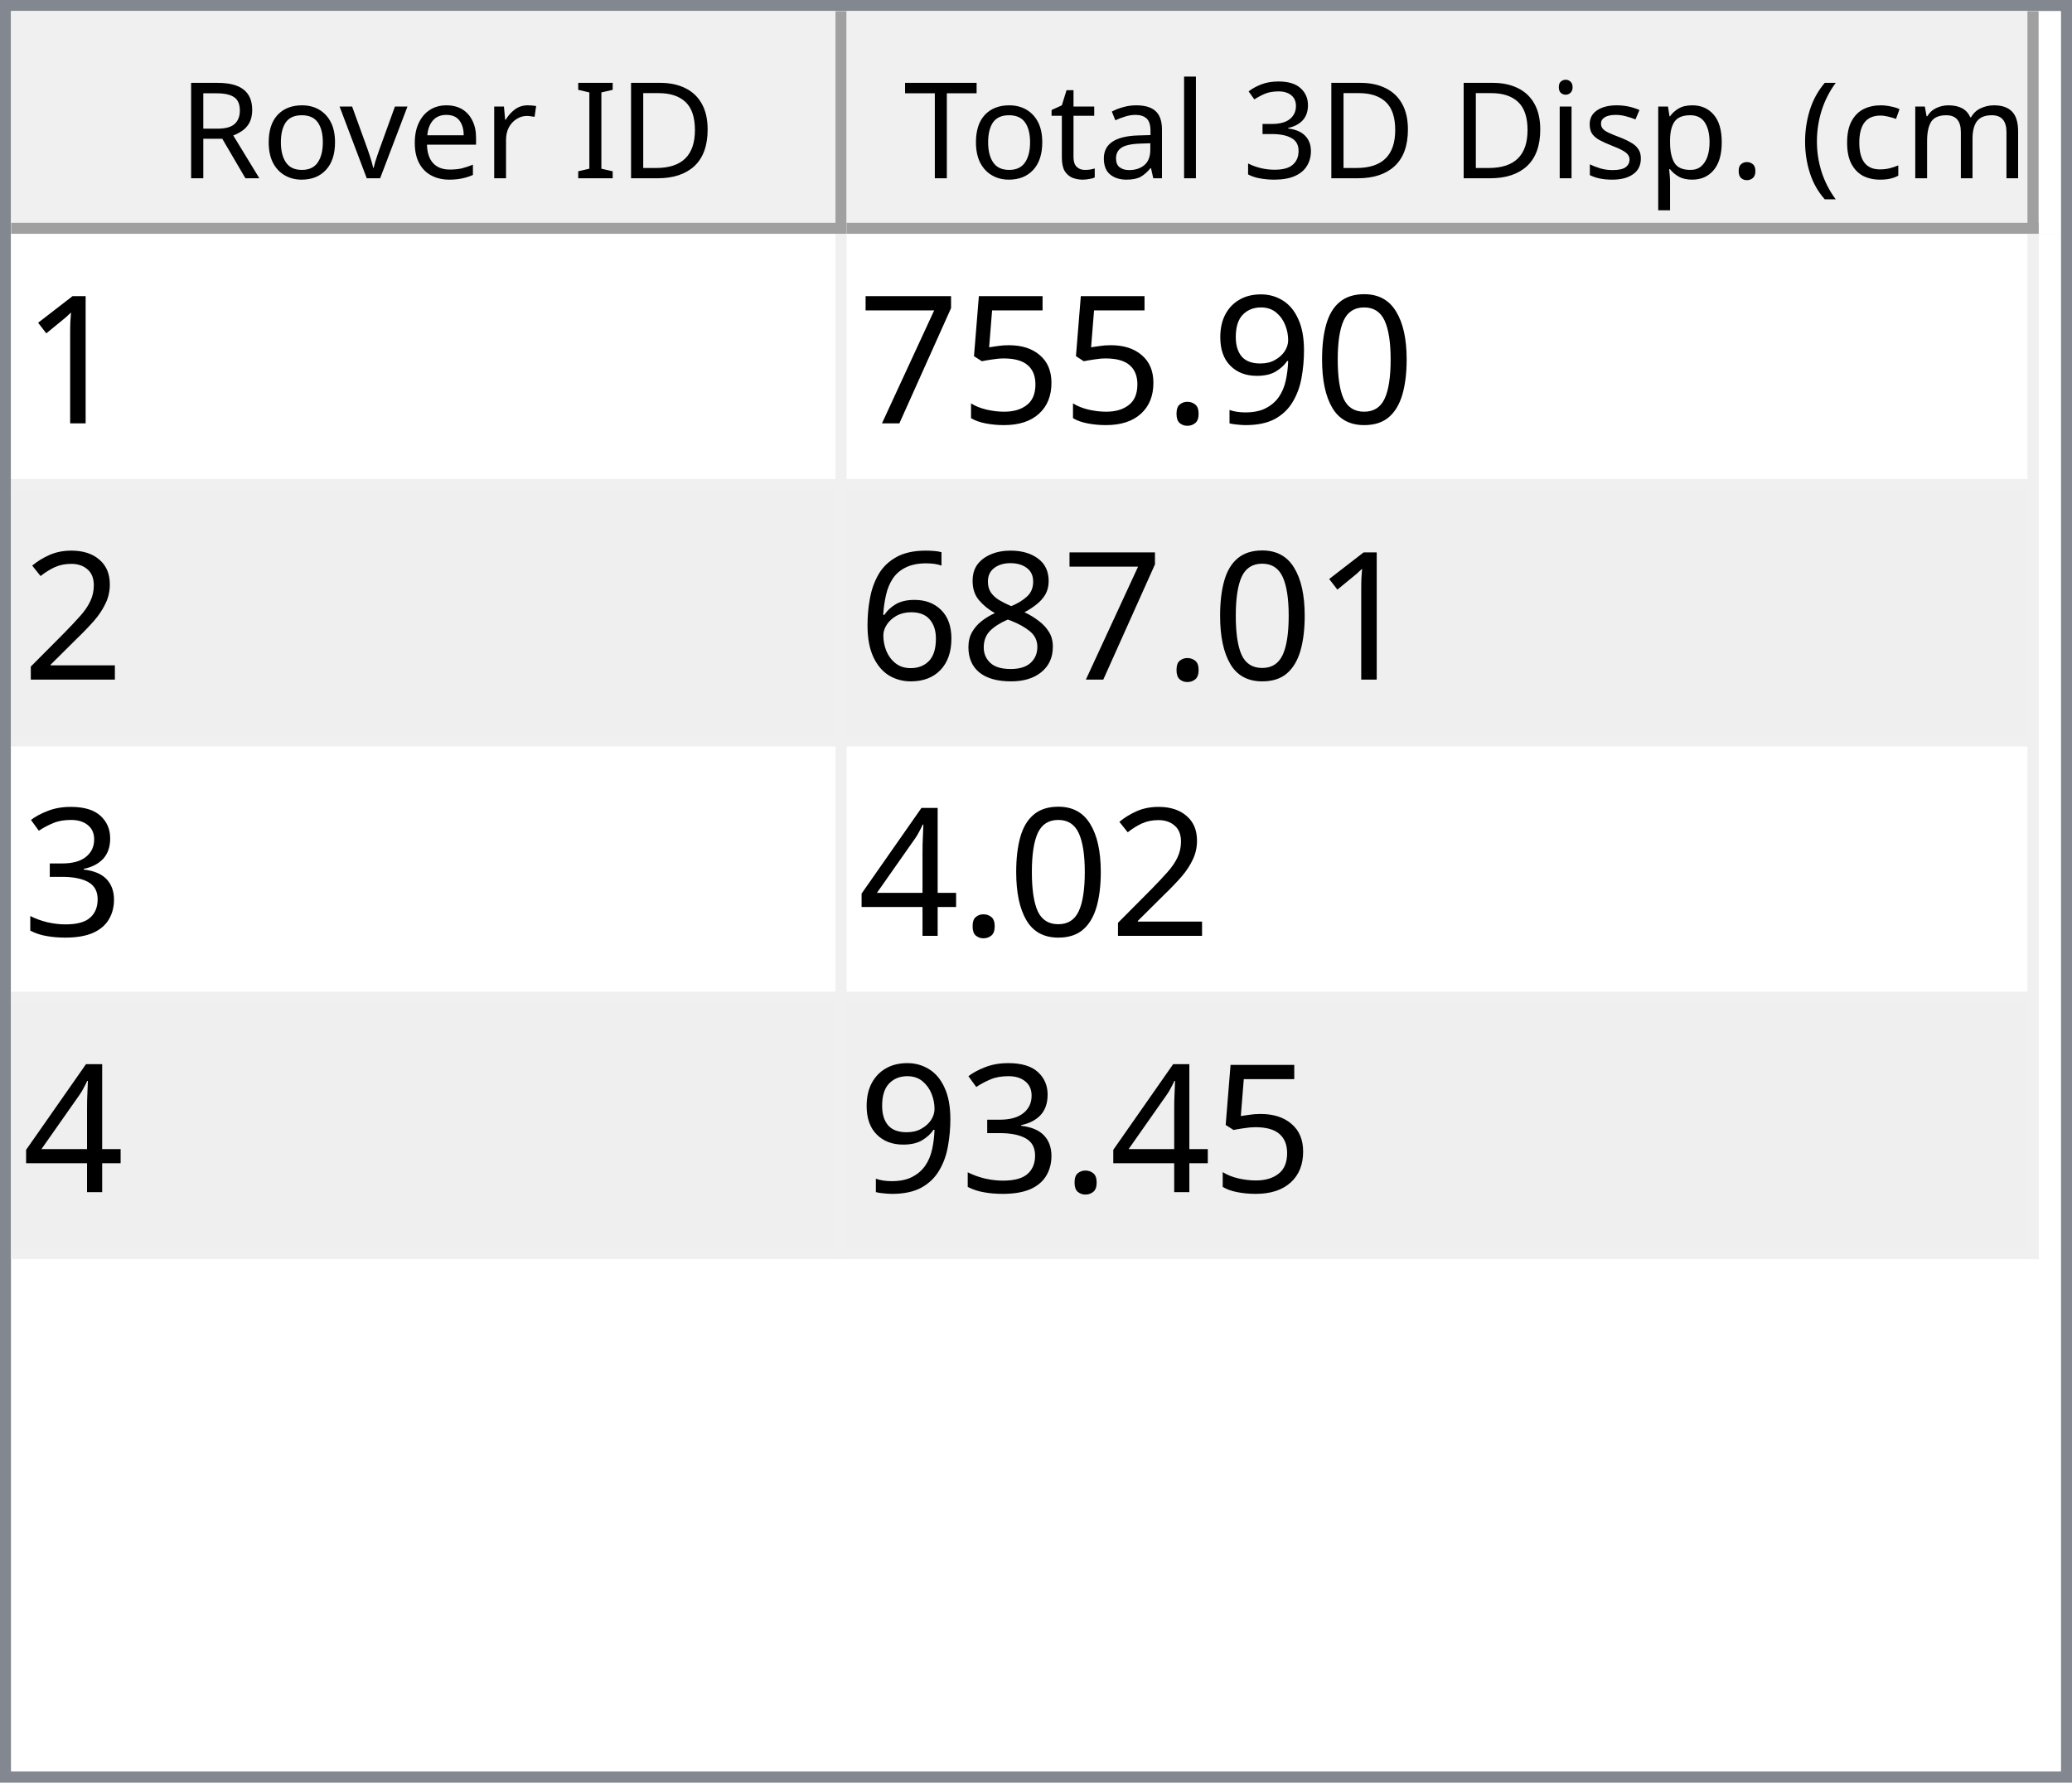
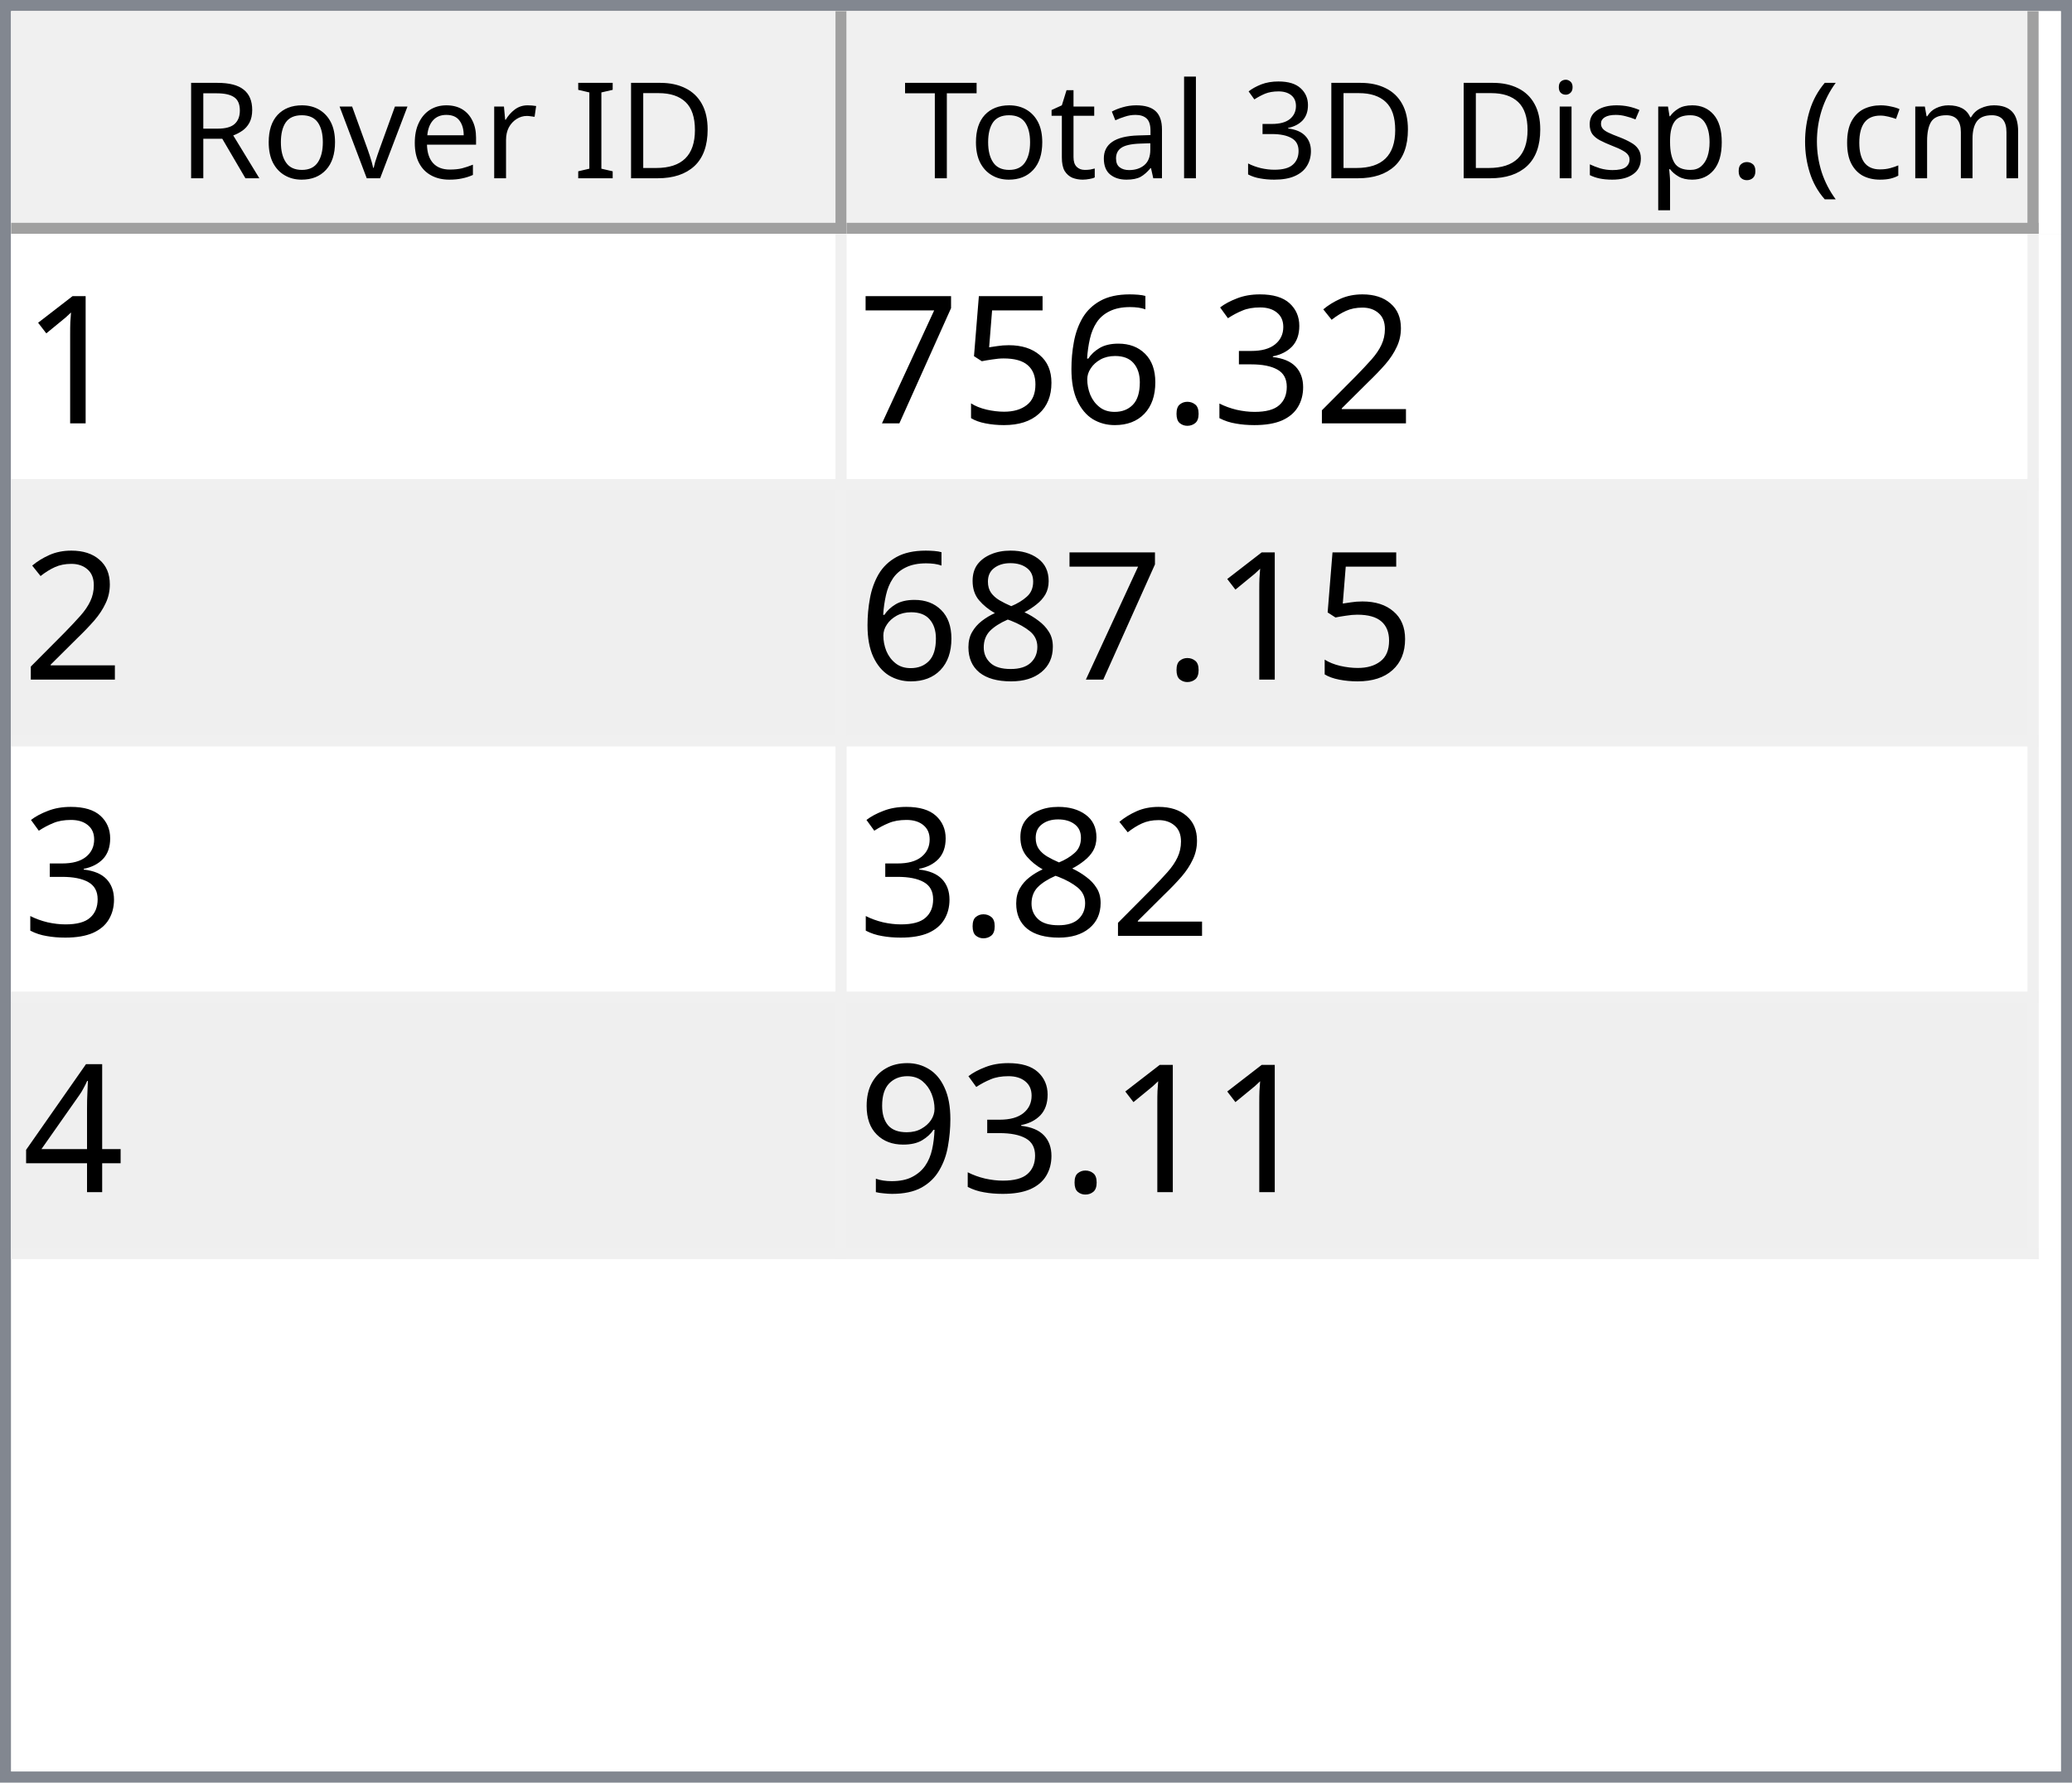
<svg xmlns="http://www.w3.org/2000/svg" style="fill-opacity:1; color-rendering:auto; color-interpolation:auto; text-rendering:auto; stroke:black; stroke-linecap:square; stroke-miterlimit:10; shape-rendering:auto; stroke-opacity:1; fill:black; stroke-dasharray:none; font-weight:normal; stroke-width:1; font-family:'Dialog'; font-style:normal; stroke-linejoin:miter; font-size:12px; stroke-dashoffset:0; image-rendering:auto;" width="186" height="160">
  <defs id="genericDefs" />
  <g>
    <defs id="defs1">
      <clipPath clipPathUnits="userSpaceOnUse" id="clipPath1">
        <path d="M0 0 L186 0 L186 160 L0 160 L0 0 Z" />
      </clipPath>
      <clipPath clipPathUnits="userSpaceOnUse" id="clipPath2">
        <path d="M0 0 L0 160 L186 160 L186 0 Z" />
      </clipPath>
      <clipPath clipPathUnits="userSpaceOnUse" id="clipPath3">
        <path d="M0 0 L0 20 L184 20 L184 0 Z" />
      </clipPath>
      <clipPath clipPathUnits="userSpaceOnUse" id="clipPath4">
        <path d="M0 0 L0 20 L75 20 L75 0 Z" />
      </clipPath>
      <clipPath clipPathUnits="userSpaceOnUse" id="clipPath5">
        <path d="M1 1 L1 19 L74 19 L74 1 Z" />
      </clipPath>
      <clipPath clipPathUnits="userSpaceOnUse" id="clipPath6">
        <path d="M0 0 L0 18 L73 18 L73 0 Z" />
      </clipPath>
      <clipPath clipPathUnits="userSpaceOnUse" id="clipPath7">
        <path d="M-0.5 -0.5 L-0.5 19.5 L74.5 19.5 L74.5 -0.5 Z" />
      </clipPath>
      <clipPath clipPathUnits="userSpaceOnUse" id="clipPath8">
        <path d="M0 0 L0 20 L107 20 L107 0 Z" />
      </clipPath>
      <clipPath clipPathUnits="userSpaceOnUse" id="clipPath9">
        <path d="M1 1 L1 19 L106 19 L106 1 Z" />
      </clipPath>
      <clipPath clipPathUnits="userSpaceOnUse" id="clipPath10">
        <path d="M0 0 L0 18 L105 18 L105 0 Z" />
      </clipPath>
      <clipPath clipPathUnits="userSpaceOnUse" id="clipPath11">
        <path d="M-0.5 -0.5 L-0.5 19.5 L106.5 19.5 L106.5 -0.5 Z" />
      </clipPath>
      <clipPath clipPathUnits="userSpaceOnUse" id="clipPath12">
        <path d="M0 0 L0 138 L184 138 L184 0 Z" />
      </clipPath>
      <clipPath clipPathUnits="userSpaceOnUse" id="clipPath13">
        <path d="M0 0 L0 92 L182 92 L182 0 Z" />
      </clipPath>
      <clipPath clipPathUnits="userSpaceOnUse" id="clipPath14">
        <path d="M-0.5 -0.5 L-0.5 91.5 L181.5 91.5 L181.5 -0.5 Z" />
      </clipPath>
      <clipPath clipPathUnits="userSpaceOnUse" id="clipPath15">
        <path d="M0 0 L0 22 L74 22 L74 0 Z" />
      </clipPath>
      <clipPath clipPathUnits="userSpaceOnUse" id="clipPath16">
        <path d="M0 0 L0 22 L106 22 L106 0 Z" />
      </clipPath>
      <font horiz-adv-x="64.551" id="font1">
        <font-face ascent="107.91" descent="25.098" units-per-em="100" style="font-style:normal; font-family:Segoe UI; font-weight:normal;" />
        <missing-glyph horiz-adv-x="64.551" d="M8.109 0 L8.109 68.266 L56.453 68.266 L56.453 0 L8.109 0 ZM15.328 7.234 L49.219 7.234 L49.219 61.031 L15.328 61.031 L15.328 7.234 Z" />
        <glyph unicode="D" horiz-adv-x="70.117" d="M9.188 0 L9.188 70.016 L28.516 70.016 Q65.531 70.016 65.531 35.891 Q65.531 19.672 55.25 9.836 Q44.969 0 27.734 0 L9.188 0 ZM17.391 62.594 L17.391 7.422 L27.828 7.422 Q41.609 7.422 49.273 14.797 Q56.938 22.172 56.938 35.688 Q56.938 62.594 28.328 62.594 L17.391 62.594 Z" />
        <glyph unicode="I" horiz-adv-x="26.611" d="M17.391 0 L9.188 0 L9.188 70.016 L17.391 70.016 L17.391 0 Z" />
        <glyph unicode=" " horiz-adv-x="27.393" d="" />
        <glyph unicode="r" horiz-adv-x="34.766" d="M34.188 41.891 Q32.078 43.5 28.125 43.5 Q23 43.5 19.555 38.672 Q16.109 33.844 16.109 25.484 L16.109 0 L8.109 0 L8.109 50 L16.109 50 L16.109 39.703 L16.312 39.703 Q18.016 44.969 21.531 47.922 Q25.047 50.875 29.391 50.875 Q32.516 50.875 34.188 50.203 L34.188 41.891 Z" />
        <glyph unicode="e" horiz-adv-x="52.295" d="M48.297 23 L12.984 23 Q13.188 14.656 17.484 10.109 Q21.781 5.562 29.297 5.562 Q37.75 5.562 44.828 11.141 L44.828 3.609 Q38.234 -1.172 27.391 -1.172 Q16.797 -1.172 10.742 5.641 Q4.688 12.453 4.688 24.812 Q4.688 36.469 11.305 43.82 Q17.922 51.172 27.734 51.172 Q37.547 51.172 42.922 44.828 Q48.297 38.484 48.297 27.203 L48.297 23 ZM40.094 29.781 Q40.047 36.719 36.75 40.578 Q33.453 44.438 27.594 44.438 Q21.922 44.438 17.969 40.383 Q14.016 36.328 13.094 29.781 L40.094 29.781 Z" />
        <glyph unicode="v" horiz-adv-x="47.9" d="M47.406 50 L27.484 0 L19.625 0 L0.688 50 L9.469 50 L22.172 13.672 Q23.578 9.672 23.922 6.688 L24.125 6.688 Q24.609 10.453 25.688 13.484 L38.969 50 L47.406 50 Z" />
        <glyph unicode="o" horiz-adv-x="58.594" d="M29 -1.172 Q17.922 -1.172 11.305 5.836 Q4.688 12.844 4.688 24.422 Q4.688 37.016 11.57 44.094 Q18.453 51.172 30.172 51.172 Q41.359 51.172 47.633 44.289 Q53.906 37.406 53.906 25.203 Q53.906 13.234 47.141 6.031 Q40.375 -1.172 29 -1.172 ZM29.594 44.438 Q21.875 44.438 17.383 39.188 Q12.891 33.938 12.891 24.703 Q12.891 15.828 17.43 10.695 Q21.969 5.562 29.594 5.562 Q37.359 5.562 41.531 10.594 Q45.703 15.625 45.703 24.906 Q45.703 34.281 41.531 39.359 Q37.359 44.438 29.594 44.438 Z" />
        <glyph unicode="R" horiz-adv-x="59.814" d="M59.375 0 L49.609 0 L37.891 19.625 Q36.281 22.359 34.766 24.289 Q33.25 26.219 31.664 27.438 Q30.078 28.656 28.25 29.219 Q26.422 29.781 24.125 29.781 L17.391 29.781 L17.391 0 L9.188 0 L9.188 70.016 L30.078 70.016 Q34.672 70.016 38.555 68.867 Q42.438 67.719 45.289 65.375 Q48.141 63.031 49.758 59.547 Q51.375 56.062 51.375 51.375 Q51.375 47.703 50.273 44.656 Q49.172 41.609 47.148 39.211 Q45.125 36.812 42.266 35.133 Q39.406 33.453 35.844 32.516 L35.844 32.328 Q37.594 31.547 38.891 30.547 Q40.188 29.547 41.359 28.18 Q42.531 26.812 43.68 25.078 Q44.828 23.344 46.234 21.047 L59.375 0 ZM17.391 62.594 L17.391 37.203 L28.516 37.203 Q31.594 37.203 34.203 38.133 Q36.812 39.062 38.719 40.797 Q40.625 42.531 41.703 45.047 Q42.781 47.562 42.781 50.688 Q42.781 56.297 39.141 59.445 Q35.5 62.594 28.609 62.594 L17.391 62.594 Z" />
        <glyph unicode=")" horiz-adv-x="30.176" d="M8.297 -15.922 L1.172 -15.922 Q16.406 2.344 16.406 26.812 Q16.406 51.469 1.078 70.016 L8.297 70.016 Q23.531 52.156 23.531 26.703 Q23.531 1.375 8.297 -15.922 Z" />
        <glyph unicode="m" horiz-adv-x="86.133" d="M79.109 0 L71.094 0 L71.094 28.719 Q71.094 37.016 68.531 40.727 Q65.969 44.438 59.906 44.438 Q54.781 44.438 51.195 39.75 Q47.609 35.062 47.609 28.516 L47.609 0 L39.594 0 L39.594 29.688 Q39.594 44.438 28.219 44.438 Q22.953 44.438 19.531 40.016 Q16.109 35.594 16.109 28.516 L16.109 0 L8.109 0 L8.109 50 L16.109 50 L16.109 42.094 L16.312 42.094 Q21.625 51.172 31.844 51.172 Q36.969 51.172 40.773 48.312 Q44.578 45.453 46 40.828 Q51.562 51.172 62.594 51.172 Q79.109 51.172 79.109 30.812 L79.109 0 Z" />
        <glyph unicode="c" horiz-adv-x="46.191" d="M42.188 2.297 Q36.422 -1.172 28.516 -1.172 Q17.828 -1.172 11.258 5.789 Q4.688 12.75 4.688 23.828 Q4.688 36.188 11.766 43.68 Q18.844 51.172 30.672 51.172 Q37.25 51.172 42.281 48.734 L42.281 40.531 Q36.719 44.438 30.375 44.438 Q22.703 44.438 17.797 38.945 Q12.891 33.453 12.891 24.516 Q12.891 15.719 17.508 10.641 Q22.125 5.562 29.891 5.562 Q36.422 5.562 42.188 9.906 L42.188 2.297 Z" />
        <glyph unicode="(" horiz-adv-x="30.176" d="M29.109 -15.922 L21.969 -15.922 Q6.844 1.375 6.844 26.703 Q6.844 52.156 21.969 70.016 L29.203 70.016 Q13.875 51.469 13.875 26.812 Q13.875 2.344 29.109 -15.922 Z" />
        <glyph unicode="." horiz-adv-x="21.68" d="M10.891 -1.078 Q8.641 -1.078 7.055 0.539 Q5.469 2.156 5.469 4.391 Q5.469 6.641 7.055 8.273 Q8.641 9.906 10.891 9.906 Q13.188 9.906 14.797 8.273 Q16.406 6.641 16.406 4.391 Q16.406 2.156 14.797 0.539 Q13.188 -1.078 10.891 -1.078 Z" />
        <glyph unicode="p" horiz-adv-x="58.789" d="M16.312 7.234 L16.109 7.234 L16.109 -23 L8.109 -23 L8.109 50 L16.109 50 L16.109 41.219 L16.312 41.219 Q22.219 51.172 33.594 51.172 Q43.266 51.172 48.688 44.461 Q54.109 37.75 54.109 26.469 Q54.109 13.922 48 6.375 Q41.891 -1.172 31.297 -1.172 Q21.578 -1.172 16.312 7.234 ZM16.109 27.391 L16.109 20.406 Q16.109 14.203 20.141 9.883 Q24.172 5.562 30.375 5.562 Q37.641 5.562 41.773 11.133 Q45.906 16.703 45.906 26.609 Q45.906 34.969 42.047 39.703 Q38.188 44.438 31.594 44.438 Q24.609 44.438 20.359 39.578 Q16.109 34.719 16.109 27.391 Z" />
        <glyph unicode="s" horiz-adv-x="42.432" d="M5.078 1.812 L5.078 10.406 Q11.625 5.562 19.484 5.562 Q30.031 5.562 30.031 12.594 Q30.031 14.594 29.125 15.992 Q28.219 17.391 26.68 18.461 Q25.141 19.531 23.07 20.383 Q21 21.234 18.609 22.172 Q15.281 23.484 12.766 24.828 Q10.25 26.172 8.57 27.859 Q6.891 29.547 6.031 31.695 Q5.172 33.844 5.172 36.719 Q5.172 40.234 6.789 42.945 Q8.406 45.656 11.086 47.484 Q13.766 49.312 17.211 50.242 Q20.656 51.172 24.312 51.172 Q30.812 51.172 35.938 48.922 L35.938 40.828 Q30.422 44.438 23.25 44.438 Q21 44.438 19.195 43.922 Q17.391 43.406 16.094 42.477 Q14.797 41.547 14.086 40.258 Q13.375 38.969 13.375 37.406 Q13.375 35.453 14.086 34.133 Q14.797 32.812 16.164 31.789 Q17.531 30.766 19.484 29.938 Q21.438 29.109 23.922 28.125 Q27.25 26.859 29.883 25.516 Q32.516 24.172 34.375 22.484 Q36.234 20.797 37.234 18.602 Q38.234 16.406 38.234 13.375 Q38.234 9.672 36.602 6.938 Q34.969 4.203 32.234 2.398 Q29.5 0.594 25.93 -0.289 Q22.359 -1.172 18.453 -1.172 Q10.75 -1.172 5.078 1.812 Z" />
        <glyph unicode="i" horiz-adv-x="24.219" d="M12.203 62.703 Q10.062 62.703 8.547 64.164 Q7.031 65.625 7.031 67.875 Q7.031 70.125 8.547 71.609 Q10.062 73.094 12.203 73.094 Q14.406 73.094 15.945 71.609 Q17.484 70.125 17.484 67.875 Q17.484 65.719 15.945 64.211 Q14.406 62.703 12.203 62.703 ZM16.109 0 L8.109 0 L8.109 50 L16.109 50 L16.109 0 Z" />
        <glyph unicode="3" horiz-adv-x="53.906" d="M46.531 19.828 Q46.531 15.094 44.75 11.211 Q42.969 7.328 39.719 4.57 Q36.469 1.812 31.93 0.297 Q27.391 -1.219 21.922 -1.219 Q11.922 -1.219 6 2.594 L6 11.188 Q13.094 5.609 22.219 5.609 Q25.875 5.609 28.828 6.539 Q31.781 7.469 33.906 9.227 Q36.031 10.984 37.18 13.477 Q38.328 15.969 38.328 19.094 Q38.328 32.812 18.797 32.812 L12.984 32.812 L12.984 39.594 L18.5 39.594 Q35.797 39.594 35.797 52.484 Q35.797 64.406 22.609 64.406 Q15.188 64.406 8.688 59.422 L8.688 67.188 Q15.375 71.188 24.609 71.188 Q29 71.188 32.57 69.969 Q36.141 68.75 38.68 66.555 Q41.219 64.359 42.609 61.281 Q44 58.203 44 54.5 Q44 40.672 30.031 36.719 L30.031 36.531 Q33.594 36.141 36.625 34.797 Q39.656 33.453 41.852 31.305 Q44.047 29.156 45.289 26.25 Q46.531 23.344 46.531 19.828 Z" />
        <glyph unicode="l" horiz-adv-x="24.219" d="M16.109 0 L8.109 0 L8.109 74.031 L16.109 74.031 L16.109 0 Z" />
        <glyph unicode="a" horiz-adv-x="50.879" d="M43.891 0 L35.891 0 L35.891 7.812 L35.688 7.812 Q30.469 -1.172 20.312 -1.172 Q12.844 -1.172 8.617 2.781 Q4.391 6.734 4.391 13.281 Q4.391 27.297 20.906 29.594 L35.891 31.688 Q35.891 44.438 25.594 44.438 Q16.547 44.438 9.281 38.281 L9.281 46.484 Q16.656 51.172 26.266 51.172 Q43.891 51.172 43.891 32.516 L43.891 0 ZM35.891 25.297 L23.828 23.641 Q18.266 22.859 15.43 20.875 Q12.594 18.891 12.594 13.875 Q12.594 10.203 15.211 7.883 Q17.828 5.562 22.172 5.562 Q28.125 5.562 32.008 9.742 Q35.891 13.922 35.891 20.312 L35.891 25.297 Z" />
        <glyph unicode="t" horiz-adv-x="33.887" d="M31.297 0.484 Q28.469 -1.078 23.828 -1.078 Q10.688 -1.078 10.688 13.578 L10.688 43.172 L2.094 43.172 L2.094 50 L10.688 50 L10.688 62.203 L18.703 64.797 L18.703 50 L31.297 50 L31.297 43.172 L18.703 43.172 L18.703 14.984 Q18.703 9.969 20.414 7.82 Q22.125 5.672 26.078 5.672 Q29.109 5.672 31.297 7.328 L31.297 0.484 Z" />
        <glyph unicode="T" horiz-adv-x="52.393" d="M50.594 62.594 L30.375 62.594 L30.375 0 L22.172 0 L22.172 62.594 L2 62.594 L2 70.016 L50.594 70.016 L50.594 62.594 Z" />
      </font>
      <font horiz-adv-x="75.0" id="font2">
        <font-face ascent="100.537" descent="21.973" units-per-em="100" style="font-style:normal; font-family:sans-serif; font-weight:normal;" />
        <missing-glyph horiz-adv-x="75.0" d="M12.5 0 L12.5 62.5 L62.5 62.5 L62.5 0 L12.5 0 ZM14.062 1.562 L60.938 1.562 L60.938 60.938 L14.062 60.938 L14.062 1.562 Z" />
        <glyph unicode="1" horiz-adv-x="55.615" d="M37.25 0 L28.469 0 L28.469 56 Q25.297 52.984 20.141 49.953 Q14.984 46.922 10.891 45.406 L10.891 53.906 Q18.266 57.375 23.781 62.305 Q29.297 67.234 31.594 71.875 L37.25 71.875 L37.25 0 Z" />
-         <glyph unicode="0" horiz-adv-x="55.615" d="M4.156 35.297 Q4.156 48 6.766 55.742 Q9.375 63.484 14.523 67.68 Q19.672 71.875 27.484 71.875 Q33.25 71.875 37.594 69.555 Q41.938 67.234 44.773 62.867 Q47.609 58.5 49.219 52.227 Q50.828 45.953 50.828 35.297 Q50.828 22.703 48.242 14.969 Q45.656 7.234 40.508 3.008 Q35.359 -1.219 27.484 -1.219 Q17.141 -1.219 11.234 6.203 Q4.156 15.141 4.156 35.297 ZM13.188 35.297 Q13.188 17.672 17.312 11.836 Q21.438 6 27.484 6 Q33.547 6 37.672 11.859 Q41.797 17.719 41.797 35.297 Q41.797 52.984 37.672 58.789 Q33.547 64.594 27.391 64.594 Q21.344 64.594 17.719 59.469 Q13.188 52.938 13.188 35.297 Z" />
-         <glyph unicode="9" horiz-adv-x="55.615" d="M5.469 16.547 L13.922 17.328 Q14.984 11.375 18.016 8.688 Q21.047 6 25.781 6 Q29.828 6 32.883 7.859 Q35.938 9.719 37.891 12.82 Q39.844 15.922 41.164 21.195 Q42.484 26.469 42.484 31.938 Q42.484 32.516 42.438 33.688 Q39.797 29.5 35.234 26.883 Q30.672 24.266 25.344 24.266 Q16.453 24.266 10.305 30.711 Q4.156 37.156 4.156 47.703 Q4.156 58.594 10.578 65.234 Q17 71.875 26.656 71.875 Q33.641 71.875 39.43 68.117 Q45.219 64.359 48.219 57.398 Q51.219 50.438 51.219 37.25 Q51.219 23.531 48.242 15.406 Q45.266 7.281 39.383 3.031 Q33.5 -1.219 25.594 -1.219 Q17.188 -1.219 11.867 3.445 Q6.547 8.109 5.469 16.547 ZM41.453 48.141 Q41.453 55.719 37.43 60.156 Q33.406 64.594 27.734 64.594 Q21.875 64.594 17.531 59.812 Q13.188 55.031 13.188 47.406 Q13.188 40.578 17.312 36.305 Q21.438 32.031 27.484 32.031 Q33.594 32.031 37.523 36.305 Q41.453 40.578 41.453 48.141 Z" />
+         <glyph unicode="2" horiz-adv-x="55.615" d="M50.344 8.453 L50.344 0 L3.031 0 Q2.938 3.172 4.047 6.109 Q5.859 10.938 9.836 15.625 Q13.812 20.312 21.344 26.469 Q33.016 36.031 37.117 41.625 Q41.219 47.219 41.219 52.203 Q41.219 57.422 37.477 61.008 Q33.734 64.594 27.734 64.594 Q21.391 64.594 17.578 60.789 Q13.766 56.984 13.719 50.25 L4.688 51.172 Q5.609 61.281 11.664 66.578 Q17.719 71.875 27.938 71.875 Q38.234 71.875 44.242 66.164 Q50.25 60.453 50.25 52 Q50.25 47.703 48.492 43.555 Q46.734 39.406 42.656 34.812 Q38.578 30.219 29.109 22.219 Q21.188 15.578 18.945 13.211 Q16.703 10.844 15.234 8.453 L50.344 8.453 Z" />
+         <glyph unicode="3" horiz-adv-x="55.615" d="M4.203 18.891 L12.984 20.062 Q14.5 12.594 18.141 9.297 Q21.781 6 27 6 Q33.203 6 37.477 10.297 Q41.75 14.594 41.75 20.953 Q41.75 27 37.797 30.93 Q33.844 34.859 27.734 34.859 Q25.25 34.859 21.531 33.891 L22.516 41.609 Q23.391 41.5 23.922 41.5 Q29.547 41.5 34.039 44.43 Q38.531 47.359 38.531 53.469 Q38.531 58.297 35.258 61.477 Q31.984 64.656 26.812 64.656 Q21.688 64.656 18.266 61.43 Q14.844 58.203 13.875 51.766 L5.078 53.328 Q6.688 62.156 12.398 67.016 Q18.109 71.875 26.609 71.875 Q32.469 71.875 37.398 69.359 Q42.328 66.844 44.945 62.5 Q47.562 58.156 47.562 53.266 Q47.562 48.641 45.07 44.828 Q42.578 41.016 37.703 38.766 Q44.047 37.312 47.562 32.695 Q51.078 28.078 51.078 21.141 Q51.078 11.766 44.242 5.25 Q37.406 -1.266 26.953 -1.266 Q17.531 -1.266 11.305 4.352 Q5.078 9.969 4.203 18.891 Z" />
        <glyph unicode="." horiz-adv-x="27.783" d="M9.078 0 L9.078 10.016 L19.094 10.016 L19.094 0 L9.078 0 Z" />
+         <glyph unicode="6" horiz-adv-x="55.615" d="M49.75 54.047 L41.016 53.375 Q39.844 58.547 37.703 60.891 Q34.125 64.656 28.906 64.656 Q24.703 64.656 21.531 62.312 Q17.391 59.281 14.992 53.469 Q12.594 47.656 12.5 36.922 Q15.672 41.75 20.266 44.094 Q24.859 46.438 29.891 46.438 Q38.672 46.438 44.852 39.969 Q51.031 33.5 51.031 23.25 Q51.031 16.5 48.125 10.719 Q45.219 4.938 40.141 1.859 Q35.062 -1.219 28.609 -1.219 Q17.625 -1.219 10.695 6.859 Q3.766 14.938 3.766 33.5 Q3.766 54.25 11.422 63.672 Q18.109 71.875 29.438 71.875 Q37.891 71.875 43.289 67.141 Q48.688 62.406 49.75 54.047 ZM13.875 23.188 Q13.875 18.656 15.797 14.508 Q17.719 10.359 21.188 8.18 Q24.656 6 28.469 6 Q34.031 6 38.039 10.492 Q42.047 14.984 42.047 22.703 Q42.047 30.125 38.086 34.398 Q34.125 38.672 28.125 38.672 Q22.172 38.672 18.023 34.398 Q13.875 30.125 13.875 23.188 Z" />
        <glyph unicode="5" horiz-adv-x="55.615" d="M4.156 18.75 L13.375 19.531 Q14.406 12.797 18.141 9.398 Q21.875 6 27.156 6 Q33.5 6 37.891 10.789 Q42.281 15.578 42.281 23.484 Q42.281 31 38.062 35.352 Q33.844 39.703 27 39.703 Q22.75 39.703 19.336 37.773 Q15.922 35.844 13.969 32.766 L5.719 33.844 L12.641 70.609 L48.25 70.609 L48.25 62.203 L19.672 62.203 L15.828 42.969 Q22.266 47.469 29.344 47.469 Q38.719 47.469 45.164 40.969 Q51.609 34.469 51.609 24.266 Q51.609 14.547 45.953 7.469 Q39.062 -1.219 27.156 -1.219 Q17.391 -1.219 11.211 4.25 Q5.031 9.719 4.156 18.75 Z" />
        <glyph unicode="7" horiz-adv-x="55.615" d="M4.734 62.203 L4.734 70.656 L51.078 70.656 L51.078 63.812 Q44.234 56.547 37.523 44.484 Q30.812 32.422 27.156 19.672 Q24.516 10.688 23.781 0 L14.75 0 Q14.891 8.453 18.062 20.414 Q21.234 32.375 27.172 43.484 Q33.109 54.594 39.797 62.203 L4.734 62.203 Z" />
-         <glyph unicode="2" horiz-adv-x="55.615" d="M50.344 8.453 L50.344 0 L3.031 0 Q2.938 3.172 4.047 6.109 Q5.859 10.938 9.836 15.625 Q13.812 20.312 21.344 26.469 Q33.016 36.031 37.117 41.625 Q41.219 47.219 41.219 52.203 Q41.219 57.422 37.477 61.008 Q33.734 64.594 27.734 64.594 Q21.391 64.594 17.578 60.789 Q13.766 56.984 13.719 50.25 L4.688 51.172 Q5.609 61.281 11.664 66.578 Q17.719 71.875 27.938 71.875 Q38.234 71.875 44.242 66.164 Q50.25 60.453 50.25 52 Q50.25 47.703 48.492 43.555 Q46.734 39.406 42.656 34.812 Q38.578 30.219 29.109 22.219 Q21.188 15.578 18.945 13.211 Q16.703 10.844 15.234 8.453 L50.344 8.453 Z" />
        <glyph unicode="8" horiz-adv-x="55.615" d="M17.672 38.812 Q12.203 40.828 9.57 44.539 Q6.938 48.25 6.938 53.422 Q6.938 61.234 12.555 66.555 Q18.172 71.875 27.484 71.875 Q36.859 71.875 42.578 66.43 Q48.297 60.984 48.297 53.172 Q48.297 48.188 45.68 44.508 Q43.062 40.828 37.75 38.812 Q44.344 36.672 47.781 31.883 Q51.219 27.094 51.219 20.453 Q51.219 11.281 44.727 5.031 Q38.234 -1.219 27.641 -1.219 Q17.047 -1.219 10.547 5.055 Q4.047 11.328 4.047 20.703 Q4.047 27.688 7.594 32.398 Q11.141 37.109 17.672 38.812 ZM15.922 53.719 Q15.922 48.641 19.195 45.414 Q22.469 42.188 27.688 42.188 Q32.766 42.188 36.016 45.383 Q39.266 48.578 39.266 53.219 Q39.266 58.062 35.914 61.359 Q32.562 64.656 27.594 64.656 Q22.562 64.656 19.242 61.43 Q15.922 58.203 15.922 53.719 ZM13.094 20.656 Q13.094 16.891 14.875 13.375 Q16.656 9.859 20.172 7.93 Q23.688 6 27.734 6 Q34.031 6 38.133 10.055 Q42.234 14.109 42.234 20.359 Q42.234 26.703 38.016 30.859 Q33.797 35.016 27.438 35.016 Q21.234 35.016 17.164 30.914 Q13.094 26.812 13.094 20.656 Z" />
-         <glyph unicode="6" horiz-adv-x="55.615" d="M49.75 54.047 L41.016 53.375 Q39.844 58.547 37.703 60.891 Q34.125 64.656 28.906 64.656 Q24.703 64.656 21.531 62.312 Q17.391 59.281 14.992 53.469 Q12.594 47.656 12.5 36.922 Q15.672 41.75 20.266 44.094 Q24.859 46.438 29.891 46.438 Q38.672 46.438 44.852 39.969 Q51.031 33.5 51.031 23.25 Q51.031 16.5 48.125 10.719 Q45.219 4.938 40.141 1.859 Q35.062 -1.219 28.609 -1.219 Q17.625 -1.219 10.695 6.859 Q3.766 14.938 3.766 33.5 Q3.766 54.25 11.422 63.672 Q18.109 71.875 29.438 71.875 Q37.891 71.875 43.289 67.141 Q48.688 62.406 49.75 54.047 ZM13.875 23.188 Q13.875 18.656 15.797 14.508 Q17.719 10.359 21.188 8.18 Q24.656 6 28.469 6 Q34.031 6 38.039 10.492 Q42.047 14.984 42.047 22.703 Q42.047 30.125 38.086 34.398 Q34.125 38.672 28.125 38.672 Q22.172 38.672 18.023 34.398 Q13.875 30.125 13.875 23.188 Z" />
-         <glyph unicode="3" horiz-adv-x="55.615" d="M4.203 18.891 L12.984 20.062 Q14.5 12.594 18.141 9.297 Q21.781 6 27 6 Q33.203 6 37.477 10.297 Q41.75 14.594 41.75 20.953 Q41.75 27 37.797 30.93 Q33.844 34.859 27.734 34.859 Q25.25 34.859 21.531 33.891 L22.516 41.609 Q23.391 41.5 23.922 41.5 Q29.547 41.5 34.039 44.43 Q38.531 47.359 38.531 53.469 Q38.531 58.297 35.258 61.477 Q31.984 64.656 26.812 64.656 Q21.688 64.656 18.266 61.43 Q14.844 58.203 13.875 51.766 L5.078 53.328 Q6.688 62.156 12.398 67.016 Q18.109 71.875 26.609 71.875 Q32.469 71.875 37.398 69.359 Q42.328 66.844 44.945 62.5 Q47.562 58.156 47.562 53.266 Q47.562 48.641 45.07 44.828 Q42.578 41.016 37.703 38.766 Q44.047 37.312 47.562 32.695 Q51.078 28.078 51.078 21.141 Q51.078 11.766 44.242 5.25 Q37.406 -1.266 26.953 -1.266 Q17.531 -1.266 11.305 4.352 Q5.078 9.969 4.203 18.891 Z" />
        <glyph unicode="4" horiz-adv-x="55.615" d="M32.328 0 L32.328 17.141 L1.266 17.141 L1.266 25.203 L33.938 71.578 L41.109 71.578 L41.109 25.203 L50.781 25.203 L50.781 17.141 L41.109 17.141 L41.109 0 L32.328 0 ZM32.328 25.203 L32.328 57.469 L9.906 25.203 L32.328 25.203 Z" />
+         <glyph unicode="9" horiz-adv-x="55.615" d="M5.469 16.547 L13.922 17.328 Q14.984 11.375 18.016 8.688 Q21.047 6 25.781 6 Q29.828 6 32.883 7.859 Q35.938 9.719 37.891 12.82 Q39.844 15.922 41.164 21.195 Q42.484 26.469 42.484 31.938 Q42.484 32.516 42.438 33.688 Q39.797 29.5 35.234 26.883 Q30.672 24.266 25.344 24.266 Q16.453 24.266 10.305 30.711 Q4.156 37.156 4.156 47.703 Q4.156 58.594 10.578 65.234 Q17 71.875 26.656 71.875 Q33.641 71.875 39.43 68.117 Q45.219 64.359 48.219 57.398 Q51.219 50.438 51.219 37.25 Q51.219 23.531 48.242 15.406 Q45.266 7.281 39.383 3.031 Q33.5 -1.219 25.594 -1.219 Q17.188 -1.219 11.867 3.445 Q6.547 8.109 5.469 16.547 ZM41.453 48.141 Q41.453 55.719 37.43 60.156 Q33.406 64.594 27.734 64.594 Q21.875 64.594 17.531 59.812 Q13.188 55.031 13.188 47.406 Q13.188 40.578 17.312 36.305 Q21.438 32.031 27.484 32.031 Q33.594 32.031 37.523 36.305 Q41.453 40.578 41.453 48.141 Z" />
      </font>
    </defs>
    <g style="fill:white; stroke:white;">
      <rect x="0" y="0" width="186" style="clip-path:url(#clipPath1); stroke:none;" height="160" />
    </g>
    <g style="fill:white; text-rendering:optimizeSpeed; color-rendering:optimizeSpeed; image-rendering:optimizeSpeed; shape-rendering:crispEdges; stroke:white; color-interpolation:sRGB;">
      <rect x="0" width="186" height="160" y="0" style="stroke:none;" />
      <path style="stroke:none;" d="M0 160 L186 160 L186 0 L0 0 Z" />
    </g>
    <g style="fill:rgb(240,240,240); font-family:'Segoe UI'; stroke:rgb(240,240,240);">
      <rect x="0" y="0" width="186" style="clip-path:url(#clipPath2); stroke:none;" height="160" />
    </g>
    <g style="fill:rgb(130,135,144); font-family:'Segoe UI'; stroke:rgb(130,135,144);">
      <path d="M0 0 L186 0 L186 160 L0 160 L0 0 ZM1 1 L185 1 L185 159 L1 159 L1 1 Z" style="fill-rule:evenodd; clip-path:url(#clipPath2); stroke:none;" />
    </g>
    <g style="fill:white; font-family:'Segoe UI'; stroke:white;" transform="translate(1,1)">
      <rect x="0" y="0" width="184" style="clip-path:url(#clipPath3); stroke:none;" height="20" />
    </g>
    <g style="fill:rgb(240,240,240); font-family:'Segoe UI'; stroke:rgb(240,240,240);" transform="translate(1,1)">
      <rect x="0" y="0" width="75" style="clip-path:url(#clipPath4); stroke:none;" height="20" />
    </g>
    <g style="font-family:'Segoe UI';" transform="translate(2,2)">
      <text x="14" xml:space="preserve" y="14" style="clip-path:url(#clipPath6); stroke:none;">Rover ID</text>
    </g>
    <g style="fill:rgb(160,160,160); font-family:'Segoe UI'; stroke:rgb(160,160,160); stroke-linejoin:bevel;" transform="translate(1.5,1.5)">
      <line x1="74" x2="74" y1="0" style="fill:none; clip-path:url(#clipPath7);" y2="19" />
    </g>
    <g style="fill:rgb(160,160,160); font-family:'Segoe UI'; stroke:rgb(160,160,160); stroke-linejoin:bevel;" transform="matrix(1,0,0,1,1,1) translate(0.5,0.5)">
      <line x1="0" x2="74" y1="19" style="fill:none; clip-path:url(#clipPath7);" y2="19" />
    </g>
    <g style="fill:rgb(240,240,240); font-family:'Segoe UI'; stroke:rgb(240,240,240);" transform="translate(76,1)">
      <rect x="0" y="0" width="107" style="clip-path:url(#clipPath8); stroke:none;" height="20" />
    </g>
    <g style="font-family:'Segoe UI';" transform="translate(77,2)">
      <text x="1" xml:space="preserve" y="14" style="clip-path:url(#clipPath10); stroke:none;"> Total 3D Disp. (cm)</text>
    </g>
    <g style="fill:rgb(160,160,160); font-family:'Segoe UI'; stroke:rgb(160,160,160); stroke-linejoin:bevel;" transform="translate(76.5,1.5)">
      <line x1="106" x2="106" y1="0" style="fill:none; clip-path:url(#clipPath11);" y2="19" />
    </g>
    <g style="fill:rgb(160,160,160); font-family:'Segoe UI'; stroke:rgb(160,160,160); stroke-linejoin:bevel;" transform="matrix(1,0,0,1,76,1) translate(0.5,0.5)">
      <line x1="0" x2="106" y1="19" style="fill:none; clip-path:url(#clipPath11);" y2="19" />
    </g>
    <g style="fill:white; font-family:'Segoe UI'; stroke:white;" transform="translate(1,21)">
      <rect x="0" y="0" width="184" style="clip-path:url(#clipPath12); stroke:none;" height="138" />
    </g>
    <g style="fill:rgb(240,240,240); font-size:16px; font-family:sans-serif; stroke:rgb(240,240,240);" transform="translate(1,21)">
      <rect x="0" y="0" width="182" style="clip-path:url(#clipPath13); stroke:none;" height="92" />
      <line transform="translate(0.5,0.5)" x1="0" x2="181" y1="22" style="clip-path:url(#clipPath14); fill:none; stroke-linejoin:bevel;" y2="22" />
    </g>
    <g transform="matrix(1,0,0,1,1,21) translate(0.5,0.5)" style="fill:rgb(240,240,240); font-size:16px; font-family:sans-serif; stroke:rgb(240,240,240); stroke-linejoin:bevel;">
      <line x1="0" x2="181" y1="45" style="fill:none; clip-path:url(#clipPath14);" y2="45" />
    </g>
    <g transform="matrix(1,0,0,1,1,21) translate(0.5,0.5)" style="fill:rgb(240,240,240); font-size:16px; font-family:sans-serif; stroke:rgb(240,240,240); stroke-linejoin:bevel;">
      <line x1="0" x2="181" y1="68" style="fill:none; clip-path:url(#clipPath14);" y2="68" />
    </g>
    <g transform="matrix(1,0,0,1,1,21) translate(0.5,0.5)" style="fill:rgb(240,240,240); font-size:16px; font-family:sans-serif; stroke:rgb(240,240,240); stroke-linejoin:bevel;">
      <line x1="0" x2="181" y1="91" style="fill:none; clip-path:url(#clipPath14);" y2="91" />
    </g>
    <g transform="matrix(1,0,0,1,1,21) translate(0.5,0.5)" style="fill:rgb(240,240,240); font-size:16px; font-family:sans-serif; stroke:rgb(240,240,240); stroke-linejoin:bevel;">
      <line x1="74" x2="74" y1="0" style="fill:none; clip-path:url(#clipPath14);" y2="91" />
    </g>
    <g transform="matrix(1,0,0,1,1,21) translate(0.5,0.5)" style="fill:rgb(240,240,240); font-size:16px; font-family:sans-serif; stroke:rgb(240,240,240); stroke-linejoin:bevel;">
      <line x1="181" x2="181" y1="0" style="fill:none; clip-path:url(#clipPath14);" y2="91" />
    </g>
    <g style="fill:white; font-size:16px; font-family:sans-serif; stroke:white;" transform="matrix(1,0,0,1,1,21)">
      <rect x="0" y="0" width="74" style="clip-path:url(#clipPath15); stroke:none;" height="22" />
      <text x="1" y="17" style="fill:black; clip-path:url(#clipPath15); stroke:none;" xml:space="preserve">1</text>
    </g>
    <g style="fill:white; font-size:16px; font-family:sans-serif; stroke:white;" transform="matrix(1,0,0,1,1,21) translate(75,0)">
      <rect x="0" y="0" width="106" style="clip-path:url(#clipPath16); stroke:none;" height="22" />
-       <text x="1" y="17" style="fill:black; clip-path:url(#clipPath16); stroke:none;" xml:space="preserve">755.90</text>
+       <text x="1" y="17" style="fill:black; clip-path:url(#clipPath16); stroke:none;" xml:space="preserve">756.32</text>
    </g>
    <g style="fill:rgb(239,239,239); font-size:16px; font-family:sans-serif; stroke:rgb(239,239,239);" transform="matrix(1,0,0,1,1,21) translate(0,23)">
      <rect x="0" y="0" width="74" style="clip-path:url(#clipPath15); stroke:none;" height="22" />
      <text x="1" y="17" style="fill:black; clip-path:url(#clipPath15); stroke:none;" xml:space="preserve">2</text>
    </g>
    <g style="fill:rgb(239,239,239); font-size:16px; font-family:sans-serif; stroke:rgb(239,239,239);" transform="matrix(1,0,0,1,1,21) translate(75,23)">
      <rect x="0" y="0" width="106" style="clip-path:url(#clipPath16); stroke:none;" height="22" />
-       <text x="1" y="17" style="fill:black; clip-path:url(#clipPath16); stroke:none;" xml:space="preserve">687.01</text>
+       <text x="1" y="17" style="fill:black; clip-path:url(#clipPath16); stroke:none;" xml:space="preserve">687.15</text>
    </g>
    <g style="fill:white; font-size:16px; font-family:sans-serif; stroke:white;" transform="matrix(1,0,0,1,1,21) translate(0,46)">
      <rect x="0" y="0" width="74" style="clip-path:url(#clipPath15); stroke:none;" height="22" />
      <text x="1" y="17" style="fill:black; clip-path:url(#clipPath15); stroke:none;" xml:space="preserve">3</text>
    </g>
    <g style="fill:white; font-size:16px; font-family:sans-serif; stroke:white;" transform="matrix(1,0,0,1,1,21) translate(75,46)">
      <rect x="0" y="0" width="106" style="clip-path:url(#clipPath16); stroke:none;" height="22" />
-       <text x="1" y="17" style="fill:black; clip-path:url(#clipPath16); stroke:none;" xml:space="preserve">4.02</text>
+       <text x="1" y="17" style="fill:black; clip-path:url(#clipPath16); stroke:none;" xml:space="preserve">3.82</text>
    </g>
    <g style="fill:rgb(239,239,239); font-size:16px; font-family:sans-serif; stroke:rgb(239,239,239);" transform="matrix(1,0,0,1,1,21) translate(0,69)">
      <rect x="0" y="0" width="74" style="clip-path:url(#clipPath15); stroke:none;" height="22" />
      <text x="1" y="17" style="fill:black; clip-path:url(#clipPath15); stroke:none;" xml:space="preserve">4</text>
    </g>
    <g style="fill:rgb(239,239,239); font-size:16px; font-family:sans-serif; stroke:rgb(239,239,239);" transform="matrix(1,0,0,1,1,21) translate(75,69)">
      <rect x="0" y="0" width="106" style="clip-path:url(#clipPath16); stroke:none;" height="22" />
-       <text x="1" y="17" style="fill:black; clip-path:url(#clipPath16); stroke:none;" xml:space="preserve">93.45</text>
+       <text x="1" y="17" style="fill:black; clip-path:url(#clipPath16); stroke:none;" xml:space="preserve">93.11</text>
    </g>
  </g>
</svg>
